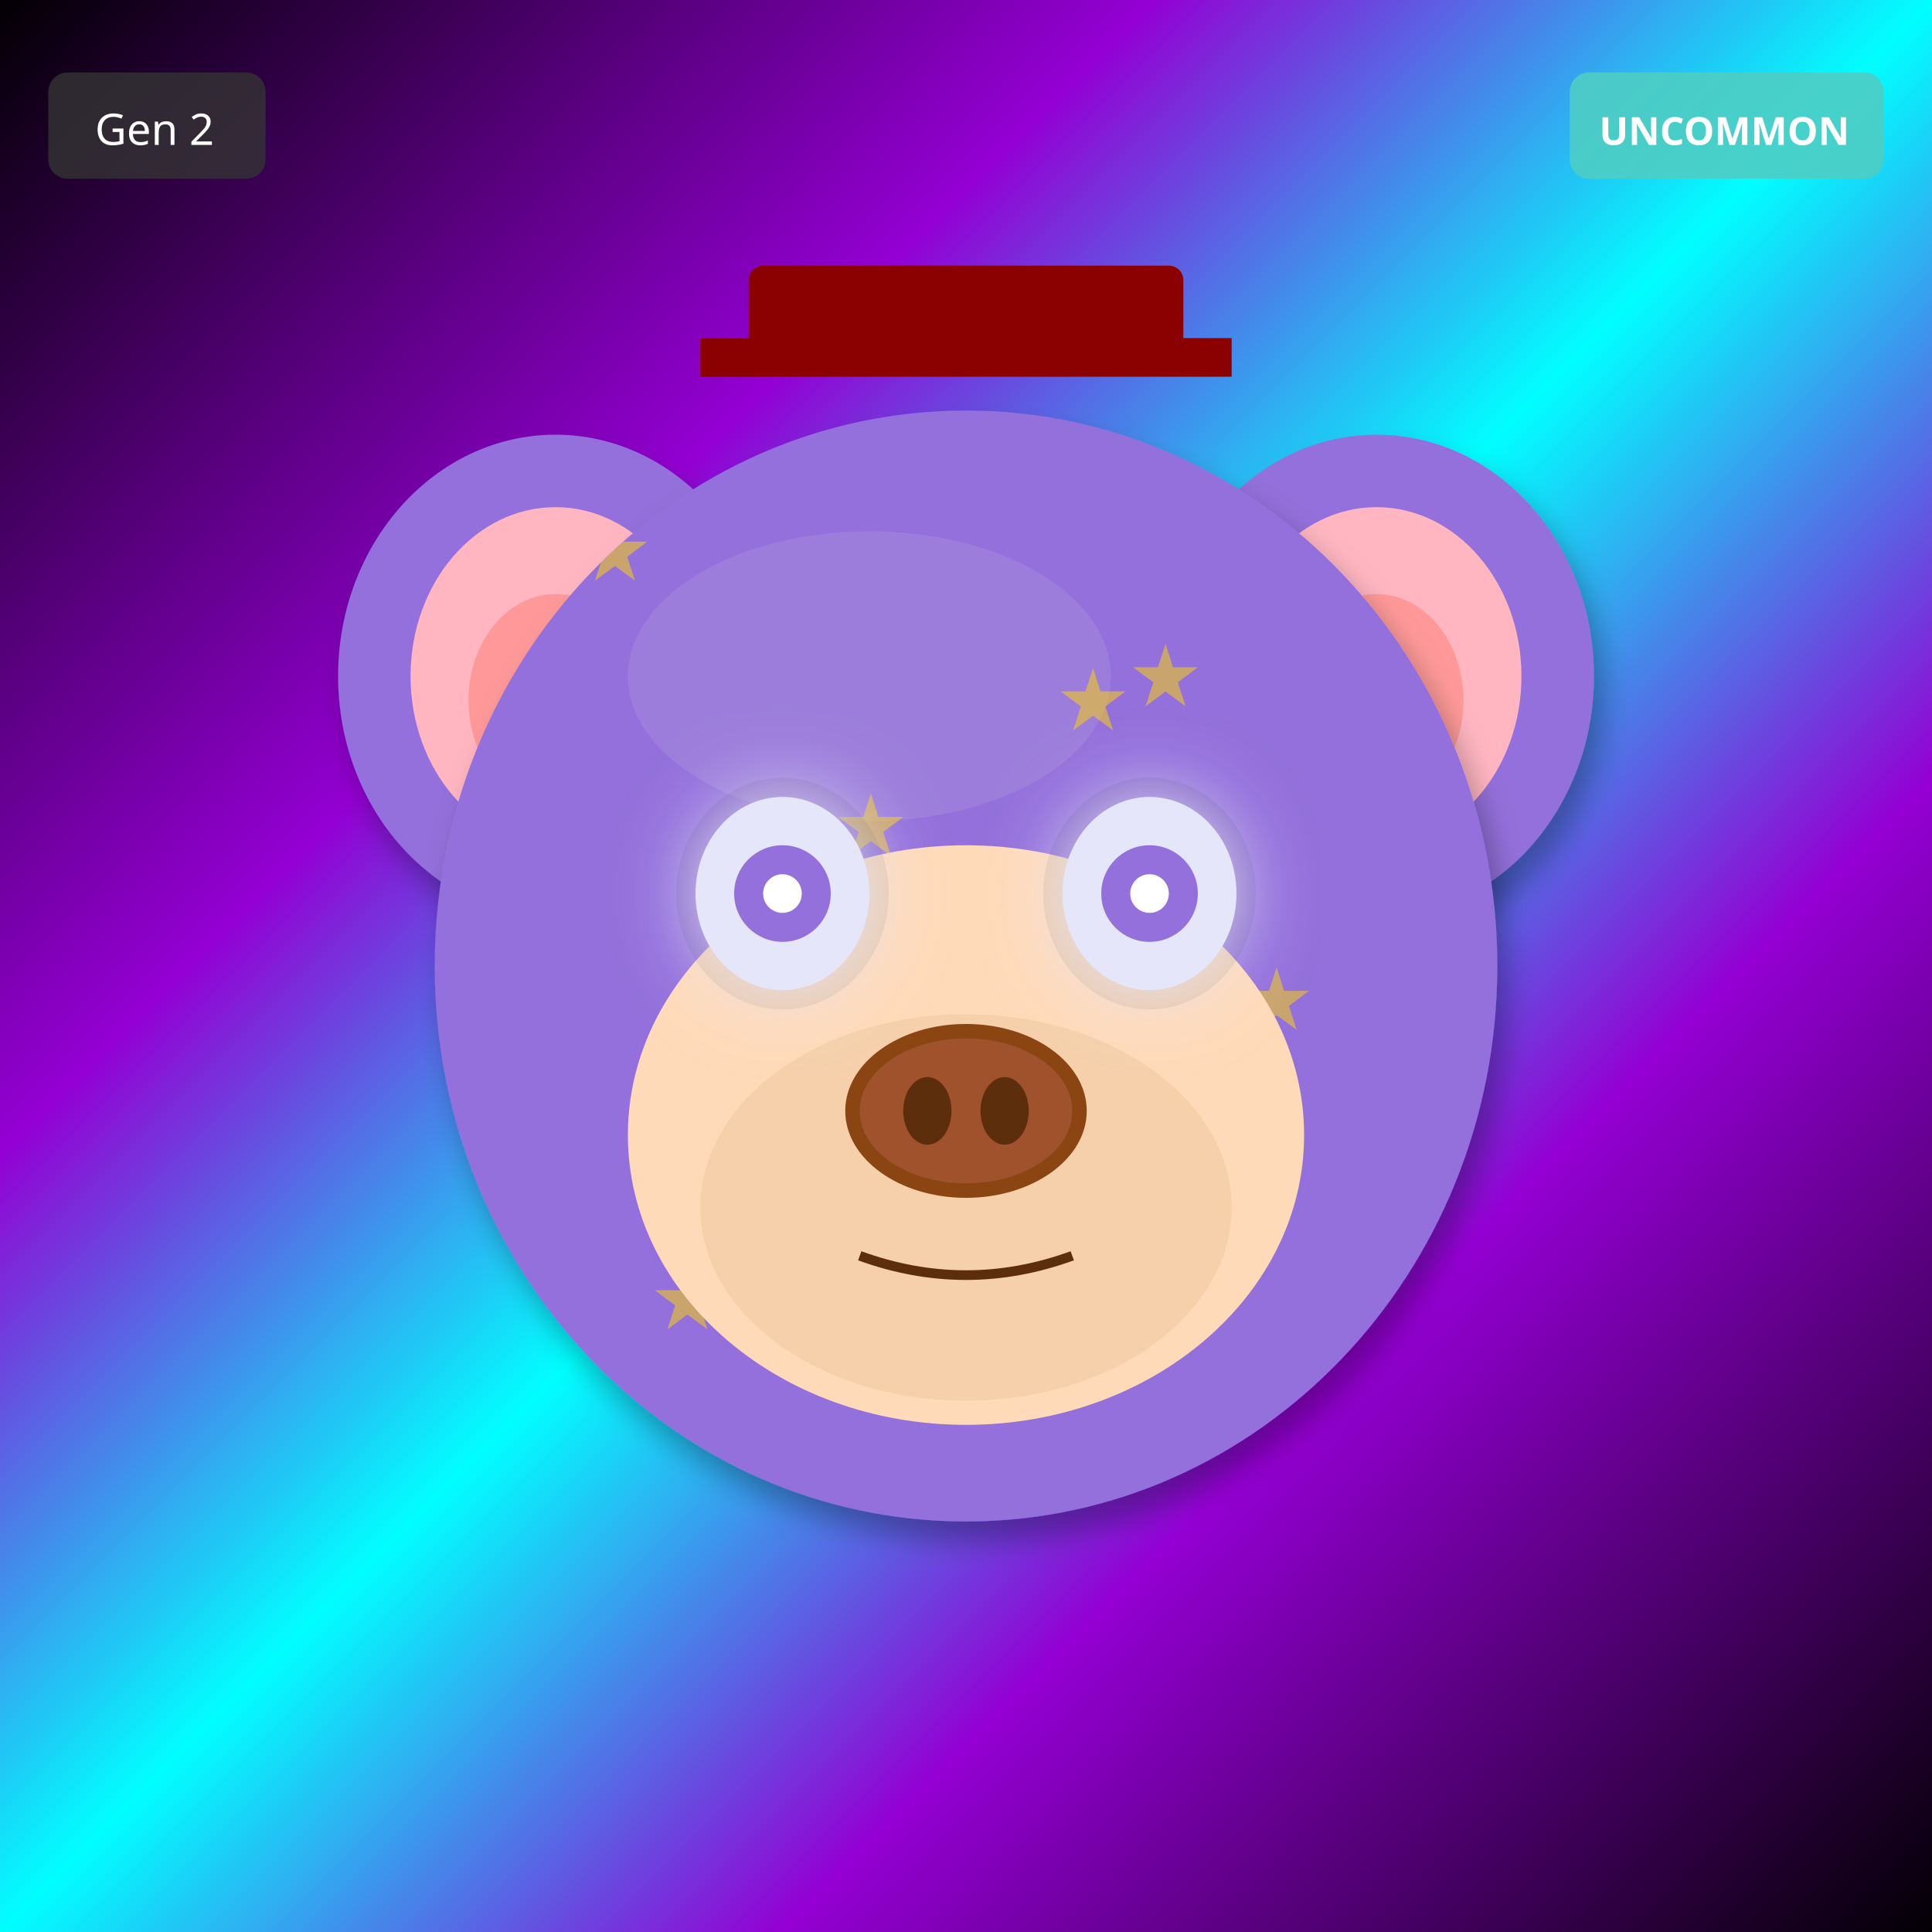
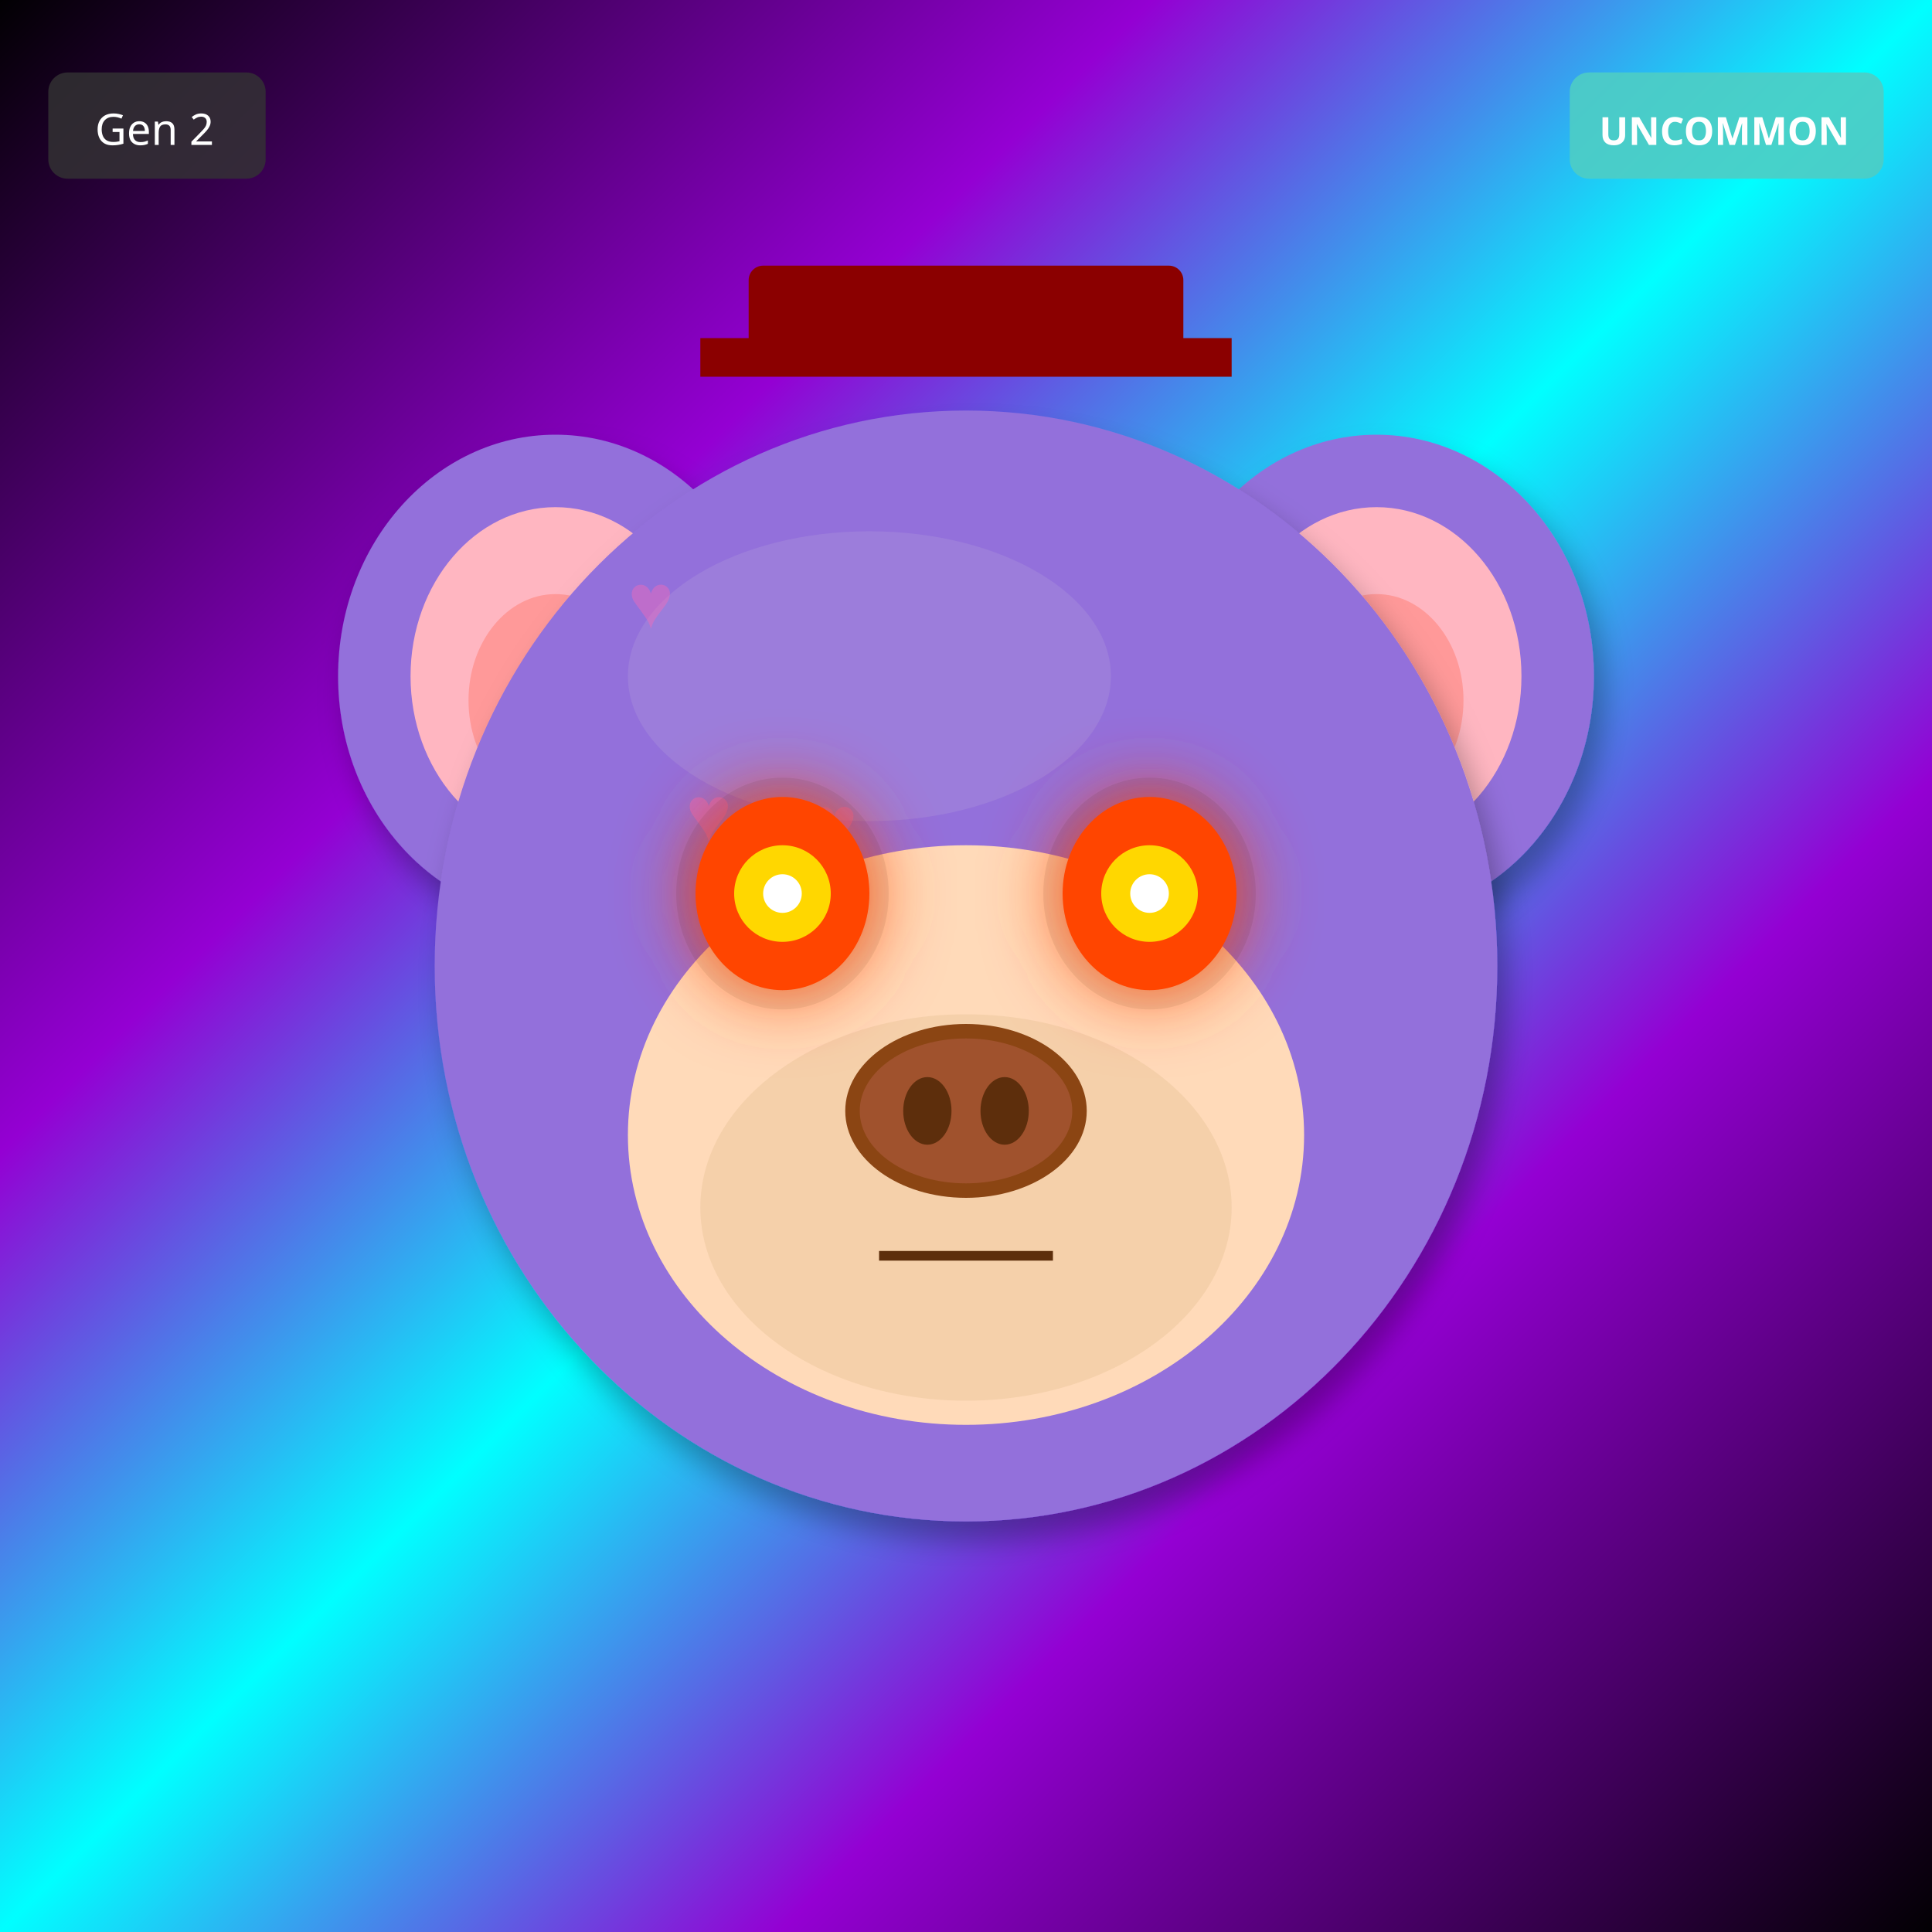
<svg xmlns="http://www.w3.org/2000/svg" width="400" height="400" viewBox="0 0 400 400">
  <defs>
    <filter id="shadow" x="-20%" y="-20%" width="140%" height="140%">
      <feDropShadow dx="2" dy="4" stdDeviation="3" flood-opacity="0.3" />
    </filter>
    <filter id="glow" x="-50%" y="-50%" width="200%" height="200%">
      <feGaussianBlur stdDeviation="8" result="blur" />
      <feMerge>
        <feMergeNode in="blur" />
        <feMergeNode in="SourceGraphic" />
      </feMerge>
    </filter>
    <linearGradient id="rainbow-body" x1="0%" y1="0%" x2="100%" y2="100%">
      <stop offset="0%" stop-color="#FF6B6B" />
      <stop offset="25%" stop-color="#FFE66D" />
      <stop offset="50%" stop-color="#4ECDC4" />
      <stop offset="75%" stop-color="#45B7D1" />
      <stop offset="100%" stop-color="#DDA0DD" />
    </linearGradient>
    <radialGradient id="galaxy-body" cx="30%" cy="30%">
      <stop offset="0%" stop-color="#E6E6FA" />
      <stop offset="50%" stop-color="#9370DB" />
      <stop offset="100%" stop-color="#1A0033" />
    </radialGradient>
    <linearGradient id="holo-body" x1="0%" y1="0%" x2="100%" y2="100%">
      <stop offset="0%" stop-color="#FF00FF" />
      <stop offset="50%" stop-color="#00FFFF" />
      <stop offset="100%" stop-color="#FFFF00" />
    </linearGradient>
    <linearGradient id="sky-gradient" x1="0%" y1="0%" x2="0%" y2="100%">
      <stop offset="0%" stop-color="#87CEEB" />
      <stop offset="100%" stop-color="#E0F4FF" />
    </linearGradient>
    <linearGradient id="grass-gradient" x1="0%" y1="0%" x2="0%" y2="100%">
      <stop offset="0%" stop-color="#90EE90" />
      <stop offset="100%" stop-color="#228B22" />
    </linearGradient>
    <linearGradient id="sunset-gradient" x1="0%" y1="0%" x2="0%" y2="100%">
      <stop offset="0%" stop-color="#FF6B6B" />
      <stop offset="50%" stop-color="#FFE66D" />
      <stop offset="100%" stop-color="#4ECDC4" />
    </linearGradient>
    <linearGradient id="aurora-gradient" x1="0%" y1="0%" x2="100%" y2="100%">
      <stop offset="0%" stop-color="#0D1B2A" />
      <stop offset="30%" stop-color="#00FF7F" />
      <stop offset="70%" stop-color="#FF00FF" />
      <stop offset="100%" stop-color="#0D1B2A" />
    </linearGradient>
    <radialGradient id="multiverse-gradient" cx="50%" cy="50%">
      <stop offset="0%" stop-color="#FFD700" />
      <stop offset="40%" stop-color="#FF00FF" />
      <stop offset="70%" stop-color="#00FFFF" />
      <stop offset="100%" stop-color="#000" />
    </radialGradient>
    <linearGradient id="rift-gradient" x1="0%" y1="0%" x2="100%" y2="100%">
      <stop offset="0%" stop-color="#000" />
      <stop offset="30%" stop-color="#9400D3" />
      <stop offset="50%" stop-color="#00FFFF" />
      <stop offset="70%" stop-color="#9400D3" />
      <stop offset="100%" stop-color="#000" />
    </linearGradient>
    <linearGradient id="heaven-gradient" x1="0%" y1="0%" x2="0%" y2="100%">
      <stop offset="0%" stop-color="#FFF" />
      <stop offset="50%" stop-color="#FFD700" stop-opacity="0.3" />
      <stop offset="100%" stop-color="#F0F8FF" />
    </linearGradient>
    <clipPath id="head-clip">
      <ellipse cx="200" cy="200" rx="110" ry="115" />
    </clipPath>
  </defs>
  <rect width="400" height="400" fill="url(#rift-gradient)" />
  <ellipse cx="115" cy="140" rx="45" ry="50" fill="#9370DB" filter="url(#shadow)" />
  <ellipse cx="115" cy="140" rx="30" ry="35" fill="#FFB6C1" />
  <ellipse cx="115" cy="145" rx="18" ry="22" fill="#FF9999" />
  <ellipse cx="285" cy="140" rx="45" ry="50" fill="#9370DB" filter="url(#shadow)" />
  <ellipse cx="285" cy="140" rx="30" ry="35" fill="#FFB6C1" />
  <ellipse cx="285" cy="145" rx="18" ry="22" fill="#FF9999" />
  <ellipse cx="200" cy="200" rx="110" ry="115" fill="#9370DB" filter="url(#shadow)" />
  <ellipse cx="180" cy="140" rx="50" ry="30" fill="#B19CD9" opacity="0.3" />
  <g clip-path="url(#head-clip)">
-     <text x="120" y="120" font-size="18" fill="#FFD700" opacity="0.5">★</text>
-     <text x="219" y="151" font-size="18" fill="#FFD700" opacity="0.5">★</text>
-     <text x="158" y="182" font-size="18" fill="#FFD700" opacity="0.5">★</text>
-     <text x="257" y="213" font-size="18" fill="#FFD700" opacity="0.5">★</text>
-     <text x="196" y="244" font-size="18" fill="#FFD700" opacity="0.5">★</text>
-     <text x="135" y="275" font-size="18" fill="#FFD700" opacity="0.5">★</text>
-     <text x="234" y="146" font-size="18" fill="#FFD700" opacity="0.5">★</text>
-     <text x="173" y="177" font-size="18" fill="#FFD700" opacity="0.5">★</text>
+     <text x="130" y="130" font-size="16" fill="#FF69B4" opacity="0.4">♥</text>
+     <text x="168" y="176" font-size="16" fill="#FF69B4" opacity="0.4">♥</text>
+     <text x="206" y="222" font-size="16" fill="#FF69B4" opacity="0.4">♥</text>
+     <text x="244" y="268" font-size="16" fill="#FF69B4" opacity="0.4">♥</text>
+     <text x="142" y="174" font-size="16" fill="#FF69B4" opacity="0.4">♥</text>
+     <text x="180" y="220" font-size="16" fill="#FF69B4" opacity="0.4">♥</text>
+     <text x="218" y="266" font-size="16" fill="#FF69B4" opacity="0.4">♥</text>
  </g>
  <ellipse cx="200" cy="235" rx="70" ry="60" fill="#FFDAB9" />
  <ellipse cx="200" cy="250" rx="55" ry="40" fill="#DEB887" opacity="0.3" />
  <ellipse cx="162" cy="185" rx="22" ry="24" fill="#000" opacity="0.08" />
  <ellipse cx="238" cy="185" rx="22" ry="24" fill="#000" opacity="0.08" />
-   <ellipse cx="162" cy="185" rx="18" ry="20" fill="#E6E6FA" filter="url(#glow)" />
-   <circle cx="162" cy="185" r="10" fill="#9370DB" />
+   <ellipse cx="162" cy="185" rx="18" ry="20" fill="#FF4500" filter="url(#glow)" />
+   <circle cx="162" cy="185" r="10" fill="#FFD700" />
  <circle cx="162" cy="185" r="4" fill="#FFF" />
-   <ellipse cx="238" cy="185" rx="18" ry="20" fill="#E6E6FA" filter="url(#glow)" />
-   <circle cx="238" cy="185" r="10" fill="#9370DB" />
+   <ellipse cx="238" cy="185" rx="18" ry="20" fill="#FF4500" filter="url(#glow)" />
+   <circle cx="238" cy="185" r="10" fill="#FFD700" />
  <circle cx="238" cy="185" r="4" fill="#FFF" />
  <g>
    <ellipse cx="200" cy="230" rx="25" ry="18" fill="#8B4513" />
    <ellipse cx="200" cy="230" rx="22" ry="15" fill="#A0522D" />
    <ellipse cx="192" cy="230" rx="5" ry="7" fill="#5D2E0C" />
    <ellipse cx="208" cy="230" rx="5" ry="7" fill="#5D2E0C" />
  </g>
-   <path d="M178 260 Q200 268 222 260" stroke="#5D2E0C" stroke-width="2" fill="none" />
+   <line x1="182" y1="260" x2="218" y2="260" stroke="#5D2E0C" stroke-width="2" />
  <rect x="155" y="55" width="90" height="18" rx="3" fill="#8B0000" />
  <rect x="145" y="70" width="110" height="8" fill="#8B0000" />
  <g transform="translate(325, 15)">
    <rect width="65" height="22" rx="4" fill="#4ECDC4" opacity="0.9" />
    <text x="32" y="15" font-size="8" fill="#FFF" text-anchor="middle" font-family="sans-serif" font-weight="bold">UNCOMMON</text>
  </g>
  <g transform="translate(10, 15)">
    <rect width="45" height="22" rx="4" fill="#333" opacity="0.8" />
    <text x="22" y="15" font-size="9" fill="#FFF" text-anchor="middle" font-family="sans-serif">Gen 2</text>
  </g>
</svg>
